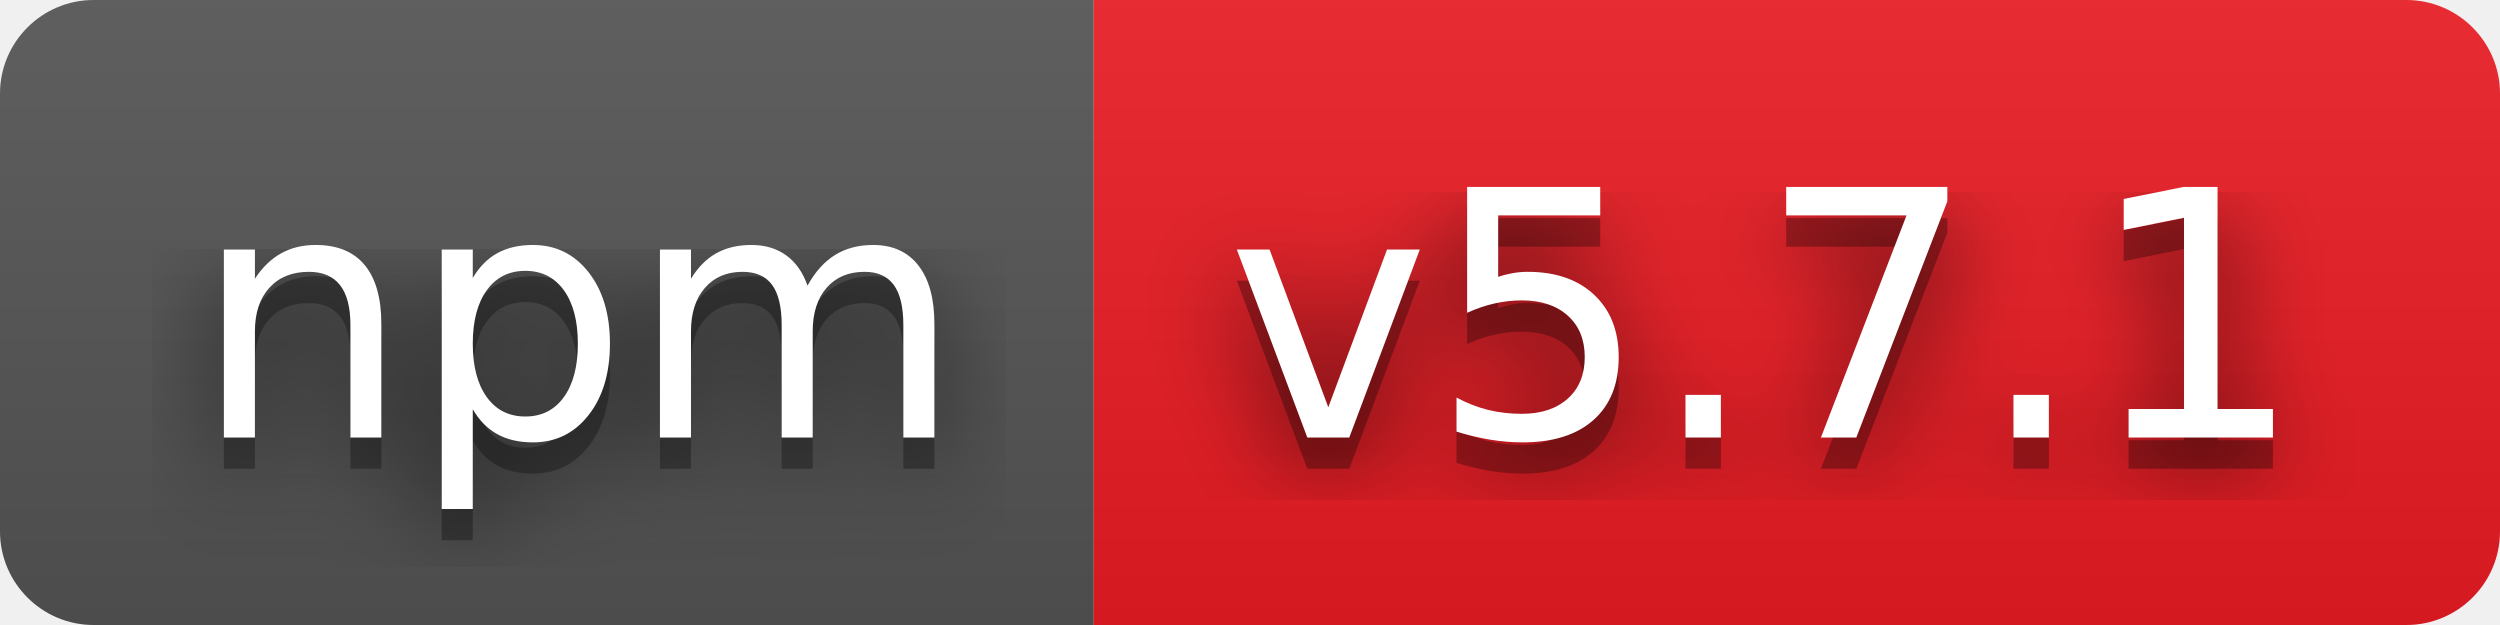
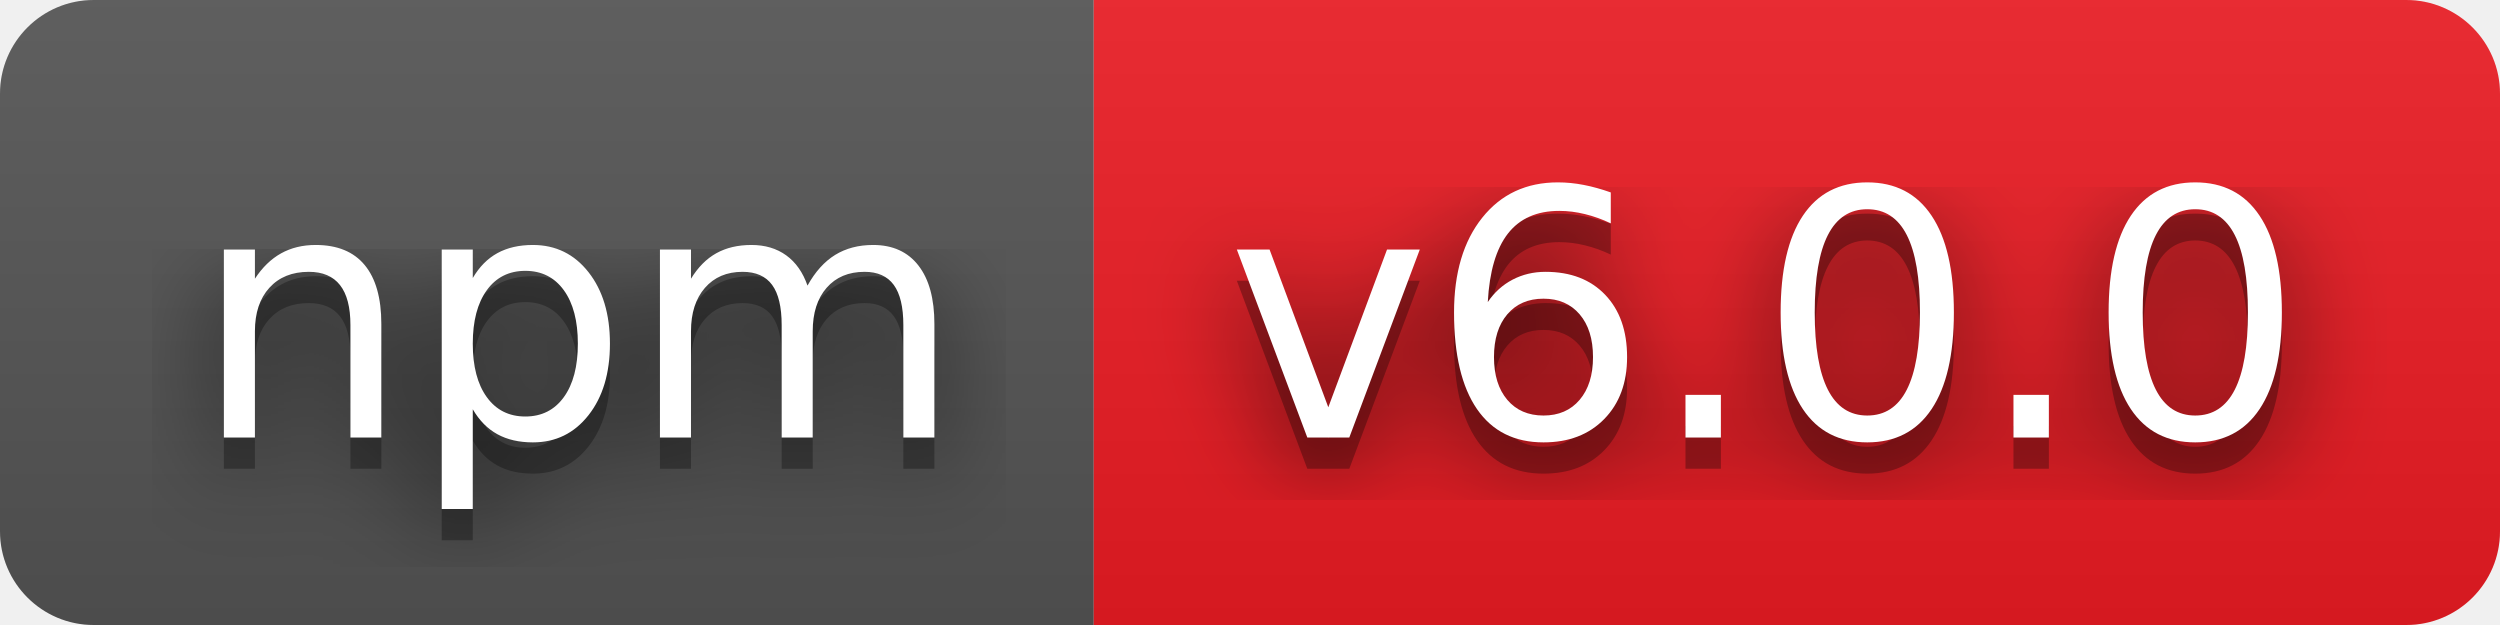
- <svg xmlns="http://www.w3.org/2000/svg" width="80" height="20" role="img" aria-label="npm: v5.7.1">
+ <svg xmlns="http://www.w3.org/2000/svg" width="80" height="20" role="img" aria-label="npm: v6.0.0">
  <filter id="blur">
    <feGaussianBlur stdDeviation="16" />
  </filter>
  <linearGradient id="s" x2="0" y2="100%">
    <stop offset="0" stop-color="#bbb" stop-opacity=".1" />
    <stop offset="1" stop-opacity=".1" />
  </linearGradient>
  <clipPath id="r">
    <rect width="80" height="20" rx="3" />
  </clipPath>
  <g clip-path="url(#r)">
    <rect width="35" height="20" fill="#555" />
    <rect x="35" width="45" height="20" fill="#ed1c24" />
    <rect width="80" height="20" fill="url(#s)" />
  </g>
  <g fill="#fff" text-anchor="middle" font-family="Verdana,Geneva,DejaVu Sans,sans-serif" text-rendering="geometricPrecision" font-size="110">
    <g transform="scale(.1)">
      <g aria-hidden="true" fill="#010101">
        <text x="185" y="150" fill-opacity=".8" filter="url(#blur)" textLength="250">npm</text>
        <text x="185" y="150" fill-opacity=".3" textLength="250">npm</text>
      </g>
      <text x="185" y="140" textLength="250">npm</text>
    </g>
    <g transform="scale(.1)">
      <g aria-hidden="true" fill="#010101">
-         <text x="565" y="150" fill-opacity=".8" filter="url(#blur)" textLength="350">v5.7.1</text>
-         <text x="565" y="150" fill-opacity=".3" textLength="350">v5.7.1</text>
+         <text x="565" y="150" fill-opacity=".8" filter="url(#blur)" textLength="350">v6.0.0</text>
+         <text x="565" y="150" fill-opacity=".3" textLength="350">v6.0.0</text>
      </g>
-       <text x="565" y="140" textLength="350">v5.7.1</text>
+       <text x="565" y="140" textLength="350">v6.0.0</text>
    </g>
  </g>
</svg>
